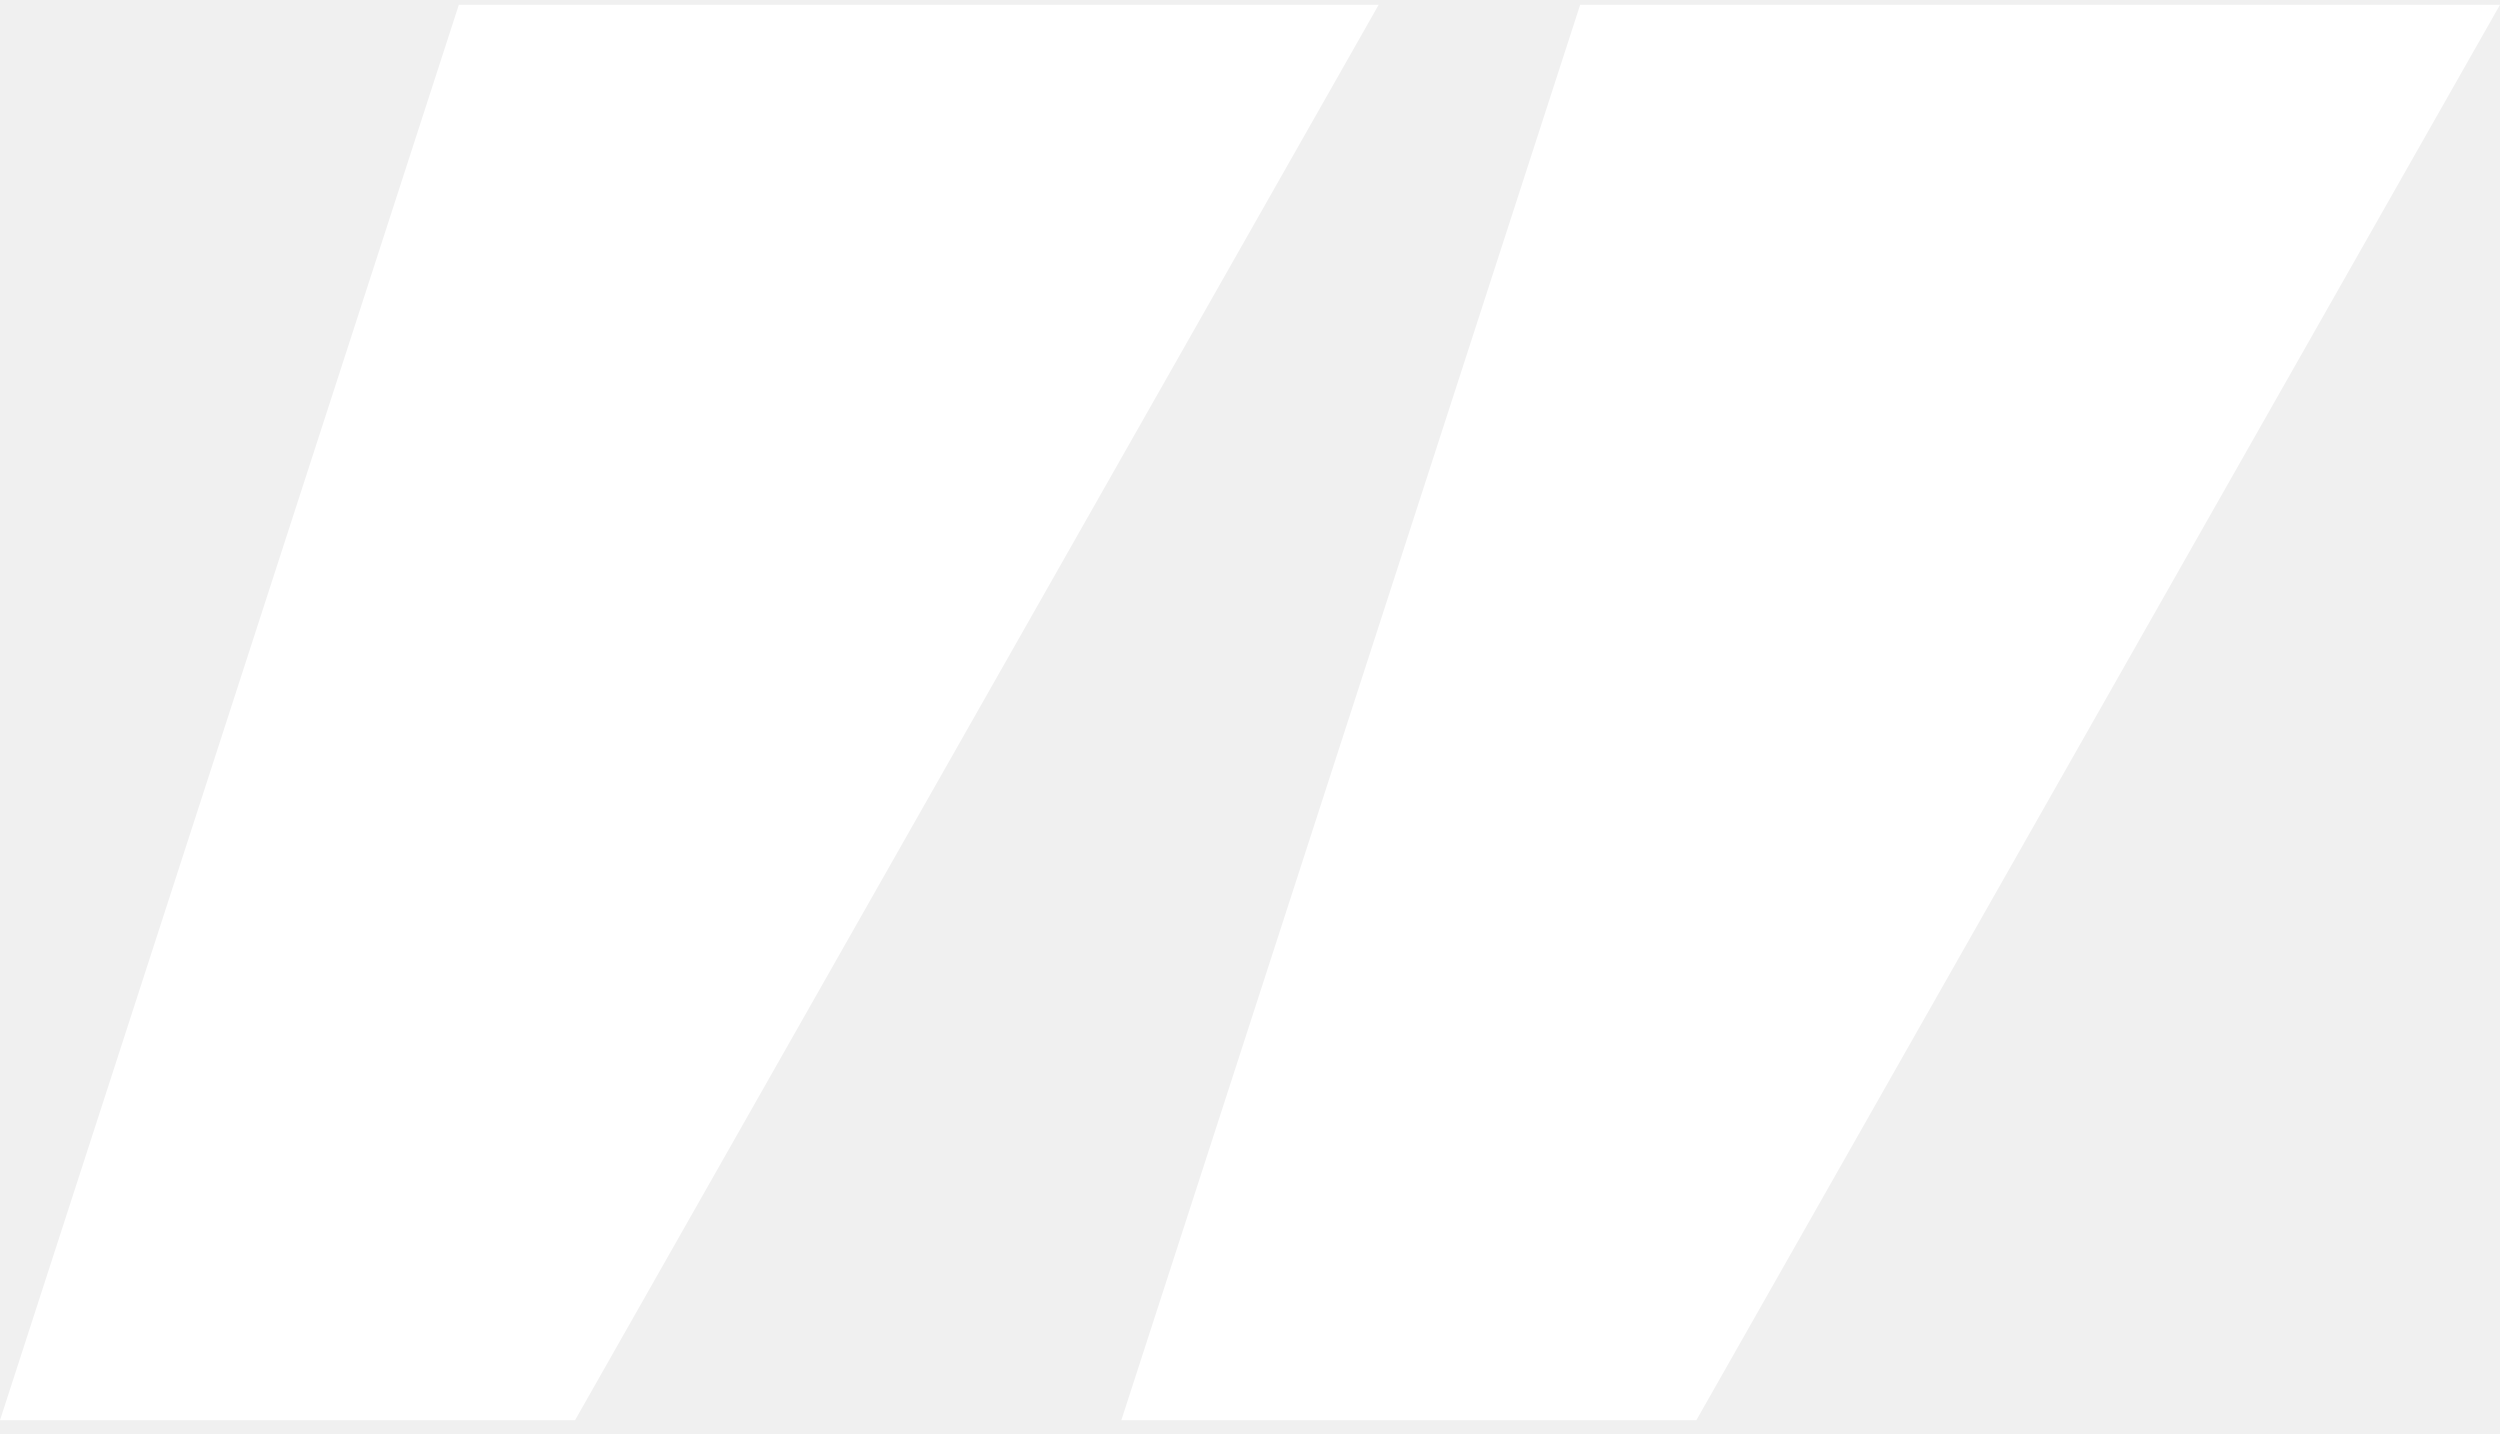
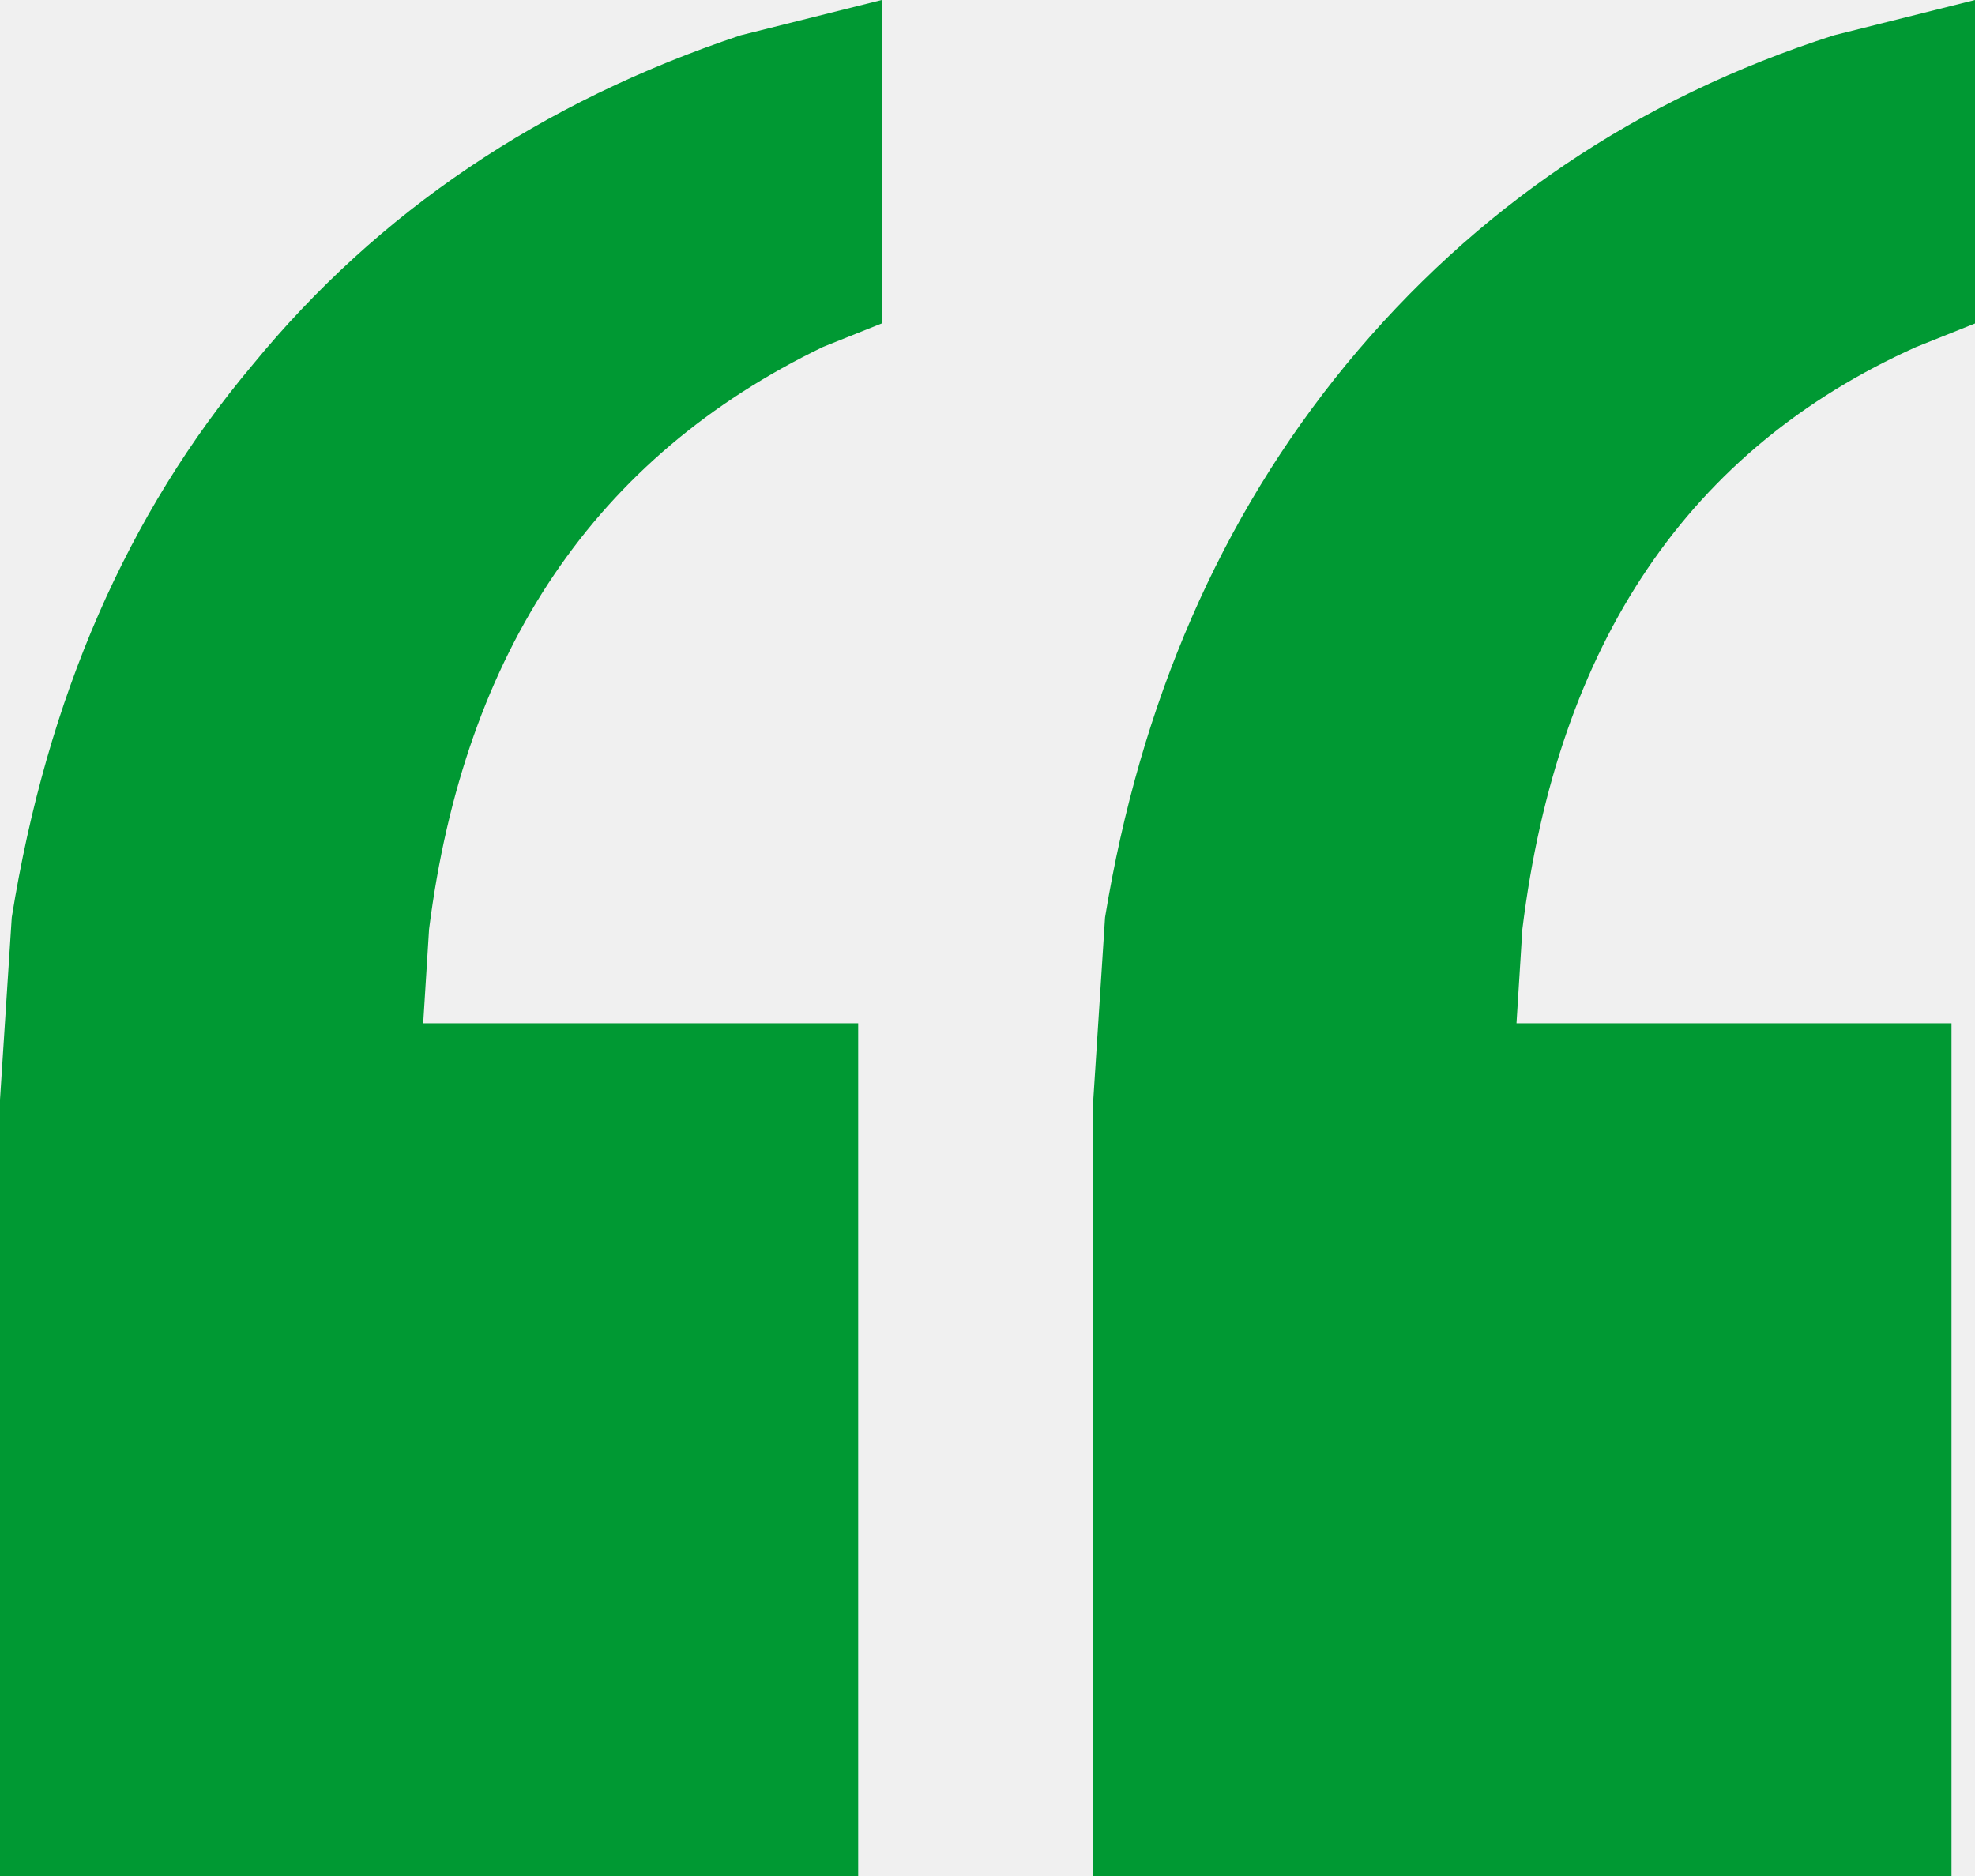
- <svg xmlns="http://www.w3.org/2000/svg" width="136" height="78" fill="none">
-   <path d="M31.282 77.26H0l24.961-77H75l-43.718 77ZM92.281 77.26H61l24.961-77H136l-43.719 77Z" fill="#fff" />
+ <svg xmlns="http://www.w3.org/2000/svg" preserveAspectRatio="none" overflow="visible" style="display: block;" width="40" height="38" viewBox="0 0 40 38" fill="none">
+   <path id="â" d="M0 38V22.276L0.238 18.583C0.952 14.136 2.579 10.403 5.119 7.386C7.659 4.288 10.952 2.065 15 0.715L17.857 0V6.552L16.667 7.028C12.063 9.252 9.405 13.183 8.69 18.821L8.571 20.727H17.381V38H0ZM22.143 38V22.276L22.381 18.583C23.095 14.215 24.722 10.483 27.262 7.386C29.881 4.209 33.175 1.985 37.143 0.715L40 0V6.552L38.809 7.028C34.206 9.093 31.548 13.024 30.833 18.821L30.714 20.727H39.524V38H22.143Z" fill="#009933" />
</svg>
